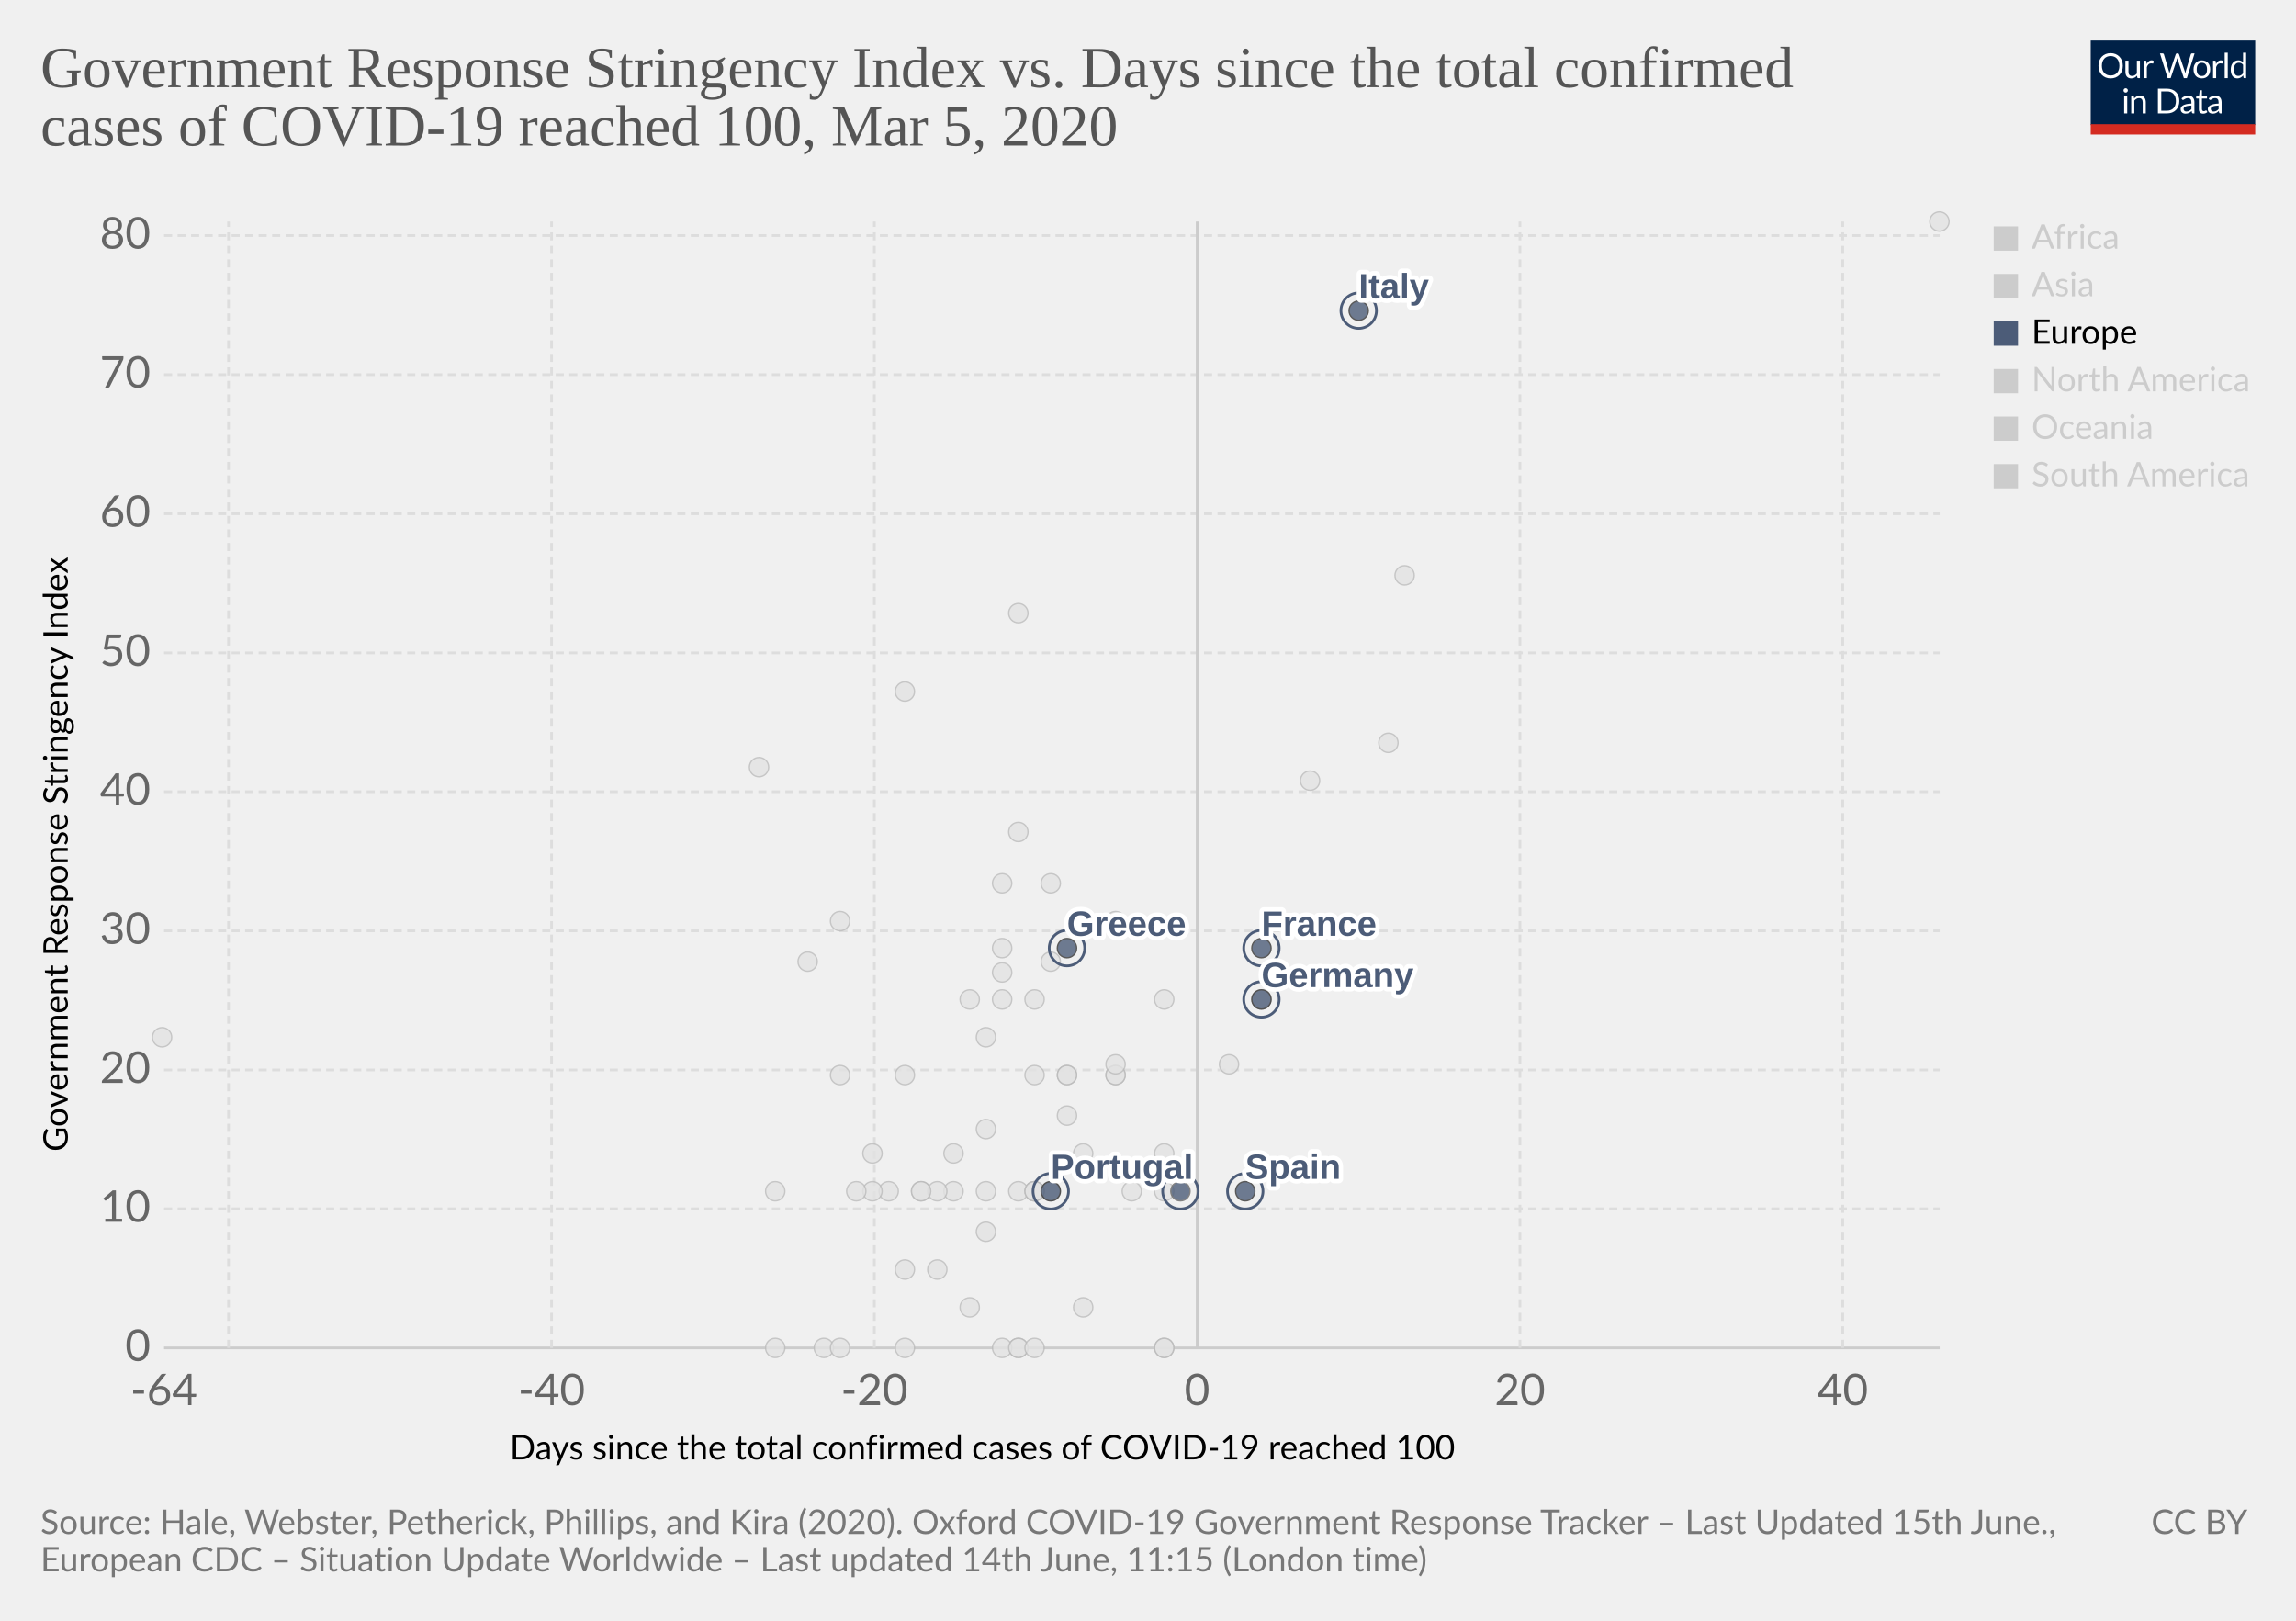
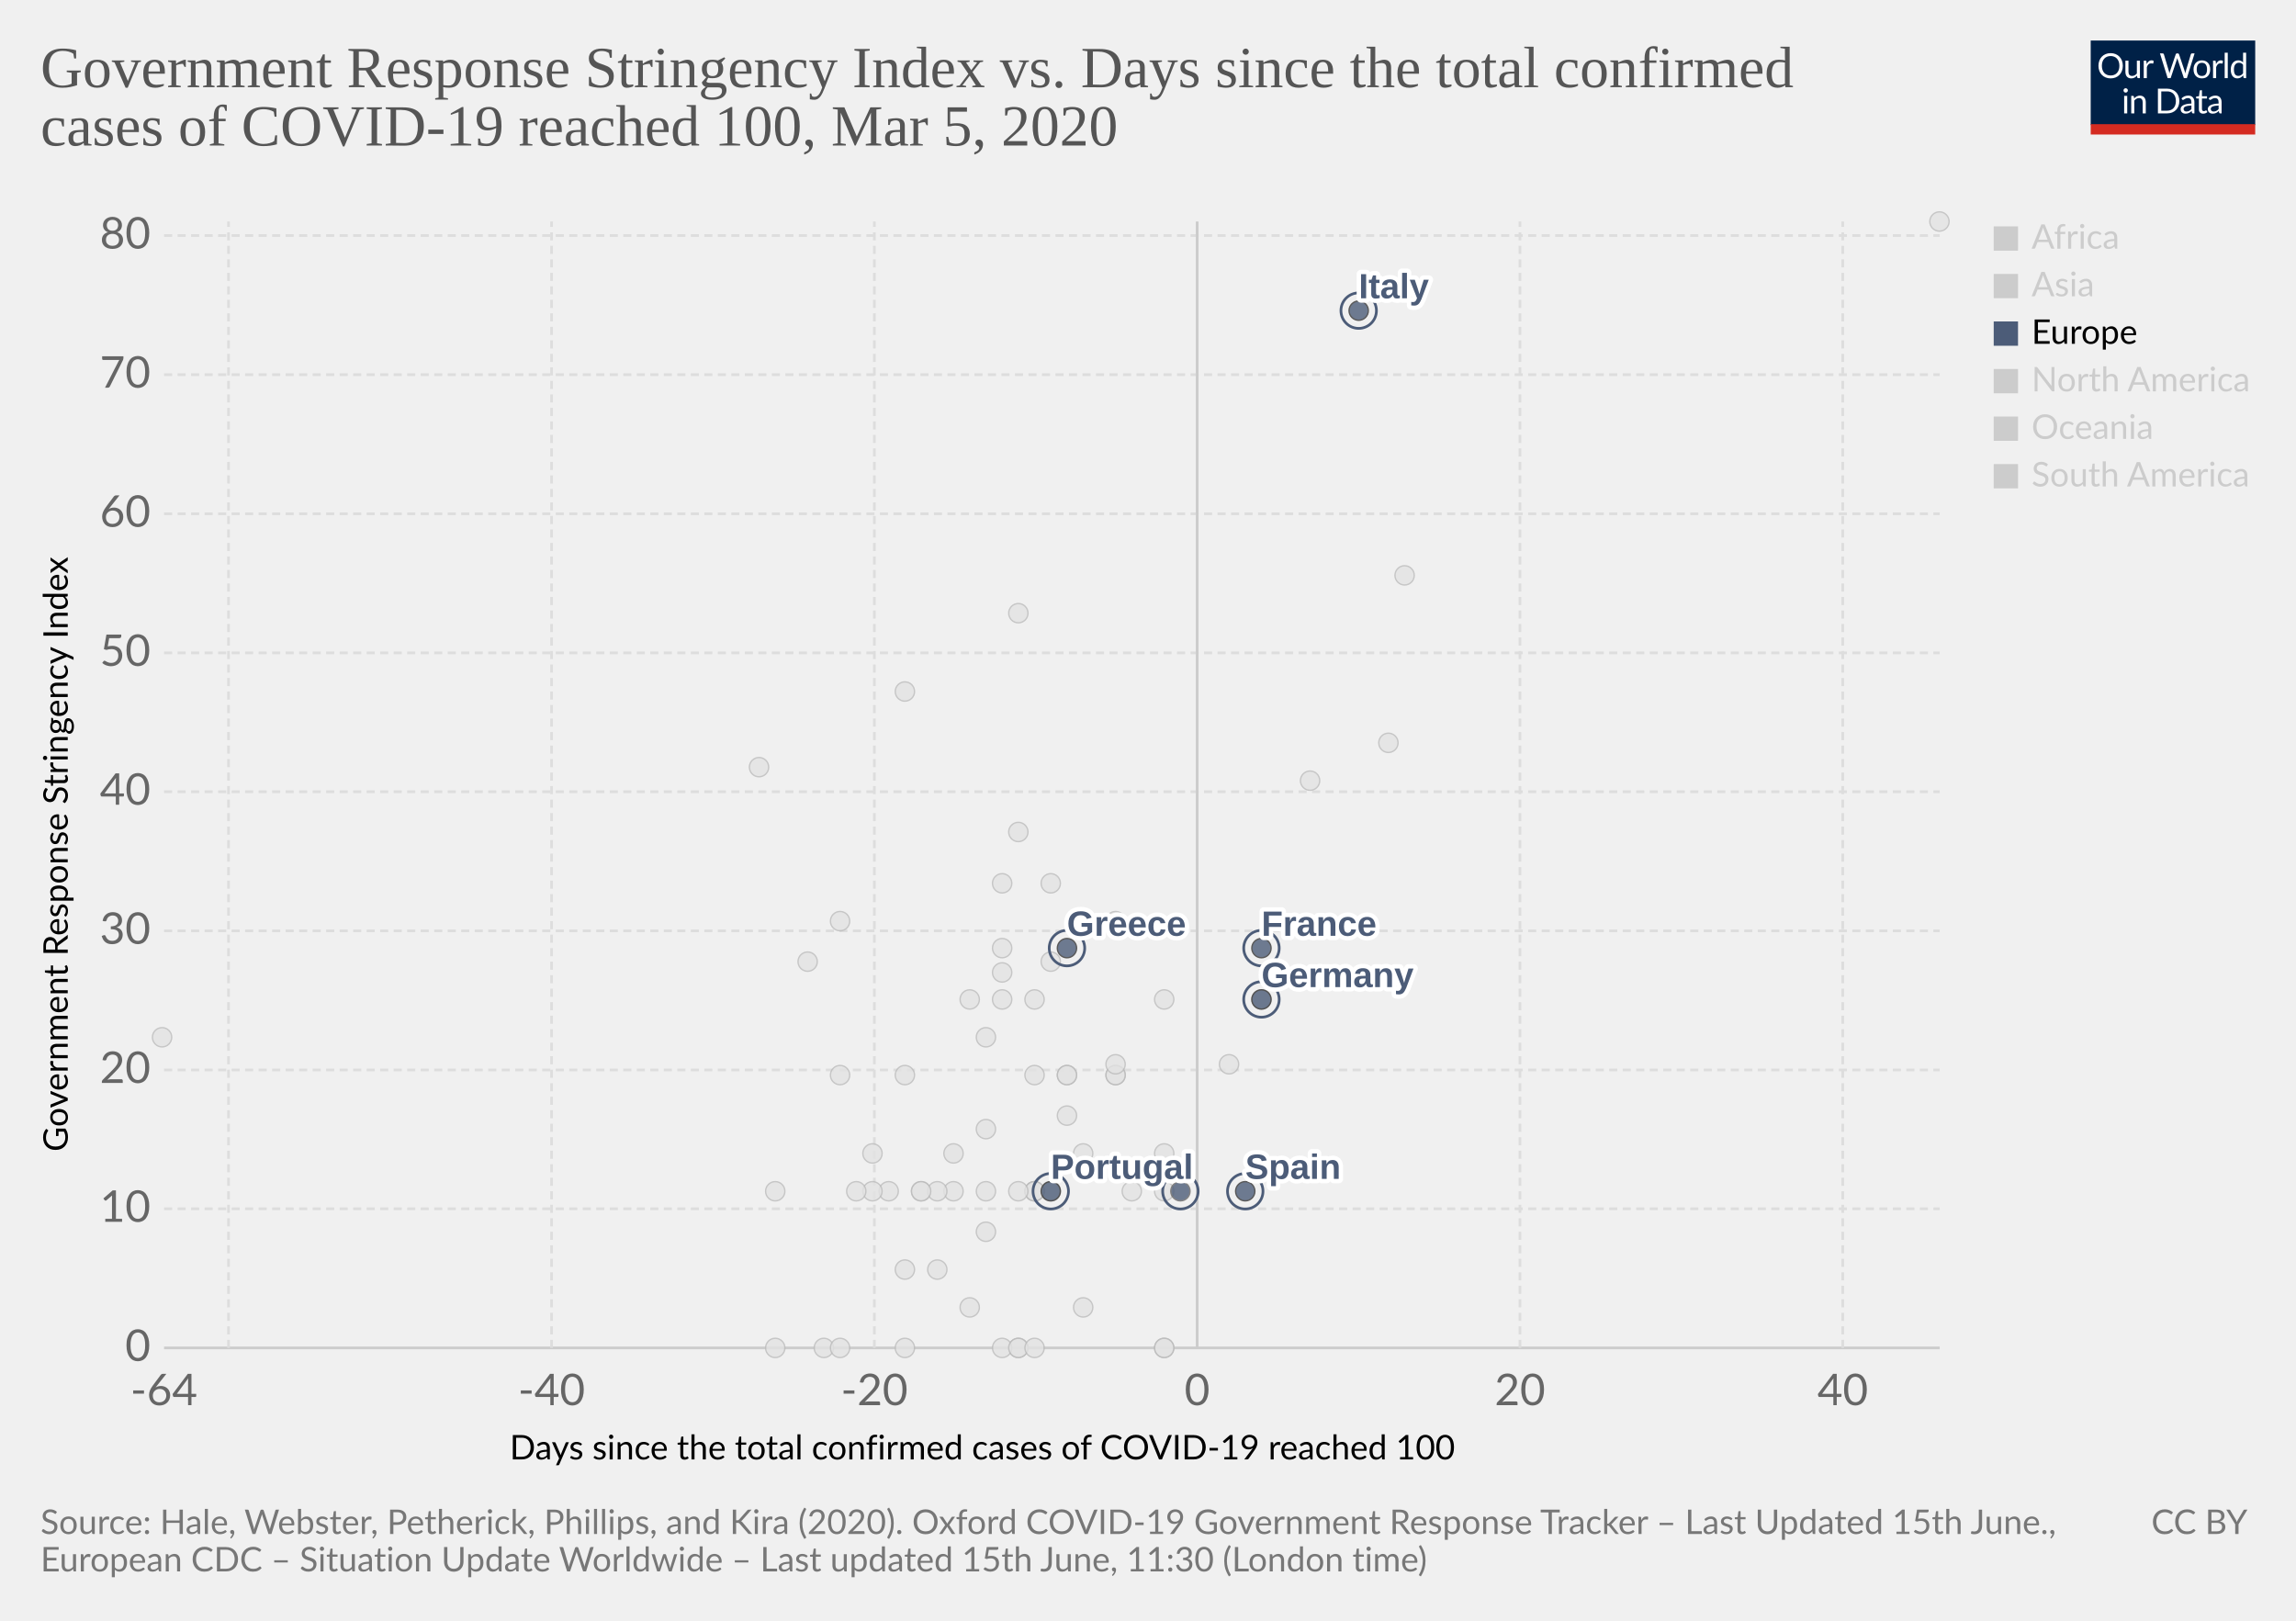
<svg xmlns="http://www.w3.org/2000/svg" version="1.1" style="background-color:#fff;-webkit-font-smoothing:antialiased" width="850" height="600" viewBox="0 0 850 600" font-family="Lato,'Helvetica Neue',Helvetica,Arial,sans-serif" font-size="18" text-rendering="optimizeLegibility">
  <g class="HeaderView">
    <g transform="matrix(.29 0 0 .29 774 15)">
      <svg width="210" height="120" viewBox="0 0 210 120" fill="none">
        <g clip-path="url(#clip0)">
          <path d="M0 0h210v107.89H0V0z" fill="#002147" />
          <path d="M40.98 32.25c0 2.36-.38 4.53-1.12 6.51a14.26 14.26 0 01-8.1 8.4c-1.9.78-4.02 1.17-6.34 1.17a16.6 16.6 0 01-6.33-1.17 14.31 14.31 0 01-8.08-8.4 18.29 18.29 0 01-1.12-6.51c0-2.36.38-4.53 1.12-6.5a14.32 14.32 0 018.07-8.44c1.92-.8 4.03-1.19 6.34-1.19 2.32 0 4.43.4 6.34 1.19 1.92.8 3.56 1.9 4.93 3.34a14.87 14.87 0 013.17 5.1 18.1 18.1 0 011.12 6.5zm-4.38 0c0-1.94-.26-3.68-.8-5.22a10.91 10.91 0 00-2.24-3.89 9.68 9.68 0 00-3.52-2.46 11.95 11.95 0 00-4.62-.86c-1.68 0-3.21.28-4.6.86a9.88 9.88 0 00-3.54 2.46 10.91 10.91 0 00-2.24 3.9c-.53 1.53-.8 3.27-.8 5.2 0 1.94.27 3.68.8 5.22a11.17 11.17 0 002.24 3.9 10.01 10.01 0 003.55 2.44c1.38.56 2.9.83 4.6.83 1.7 0 3.24-.27 4.61-.83a9.8 9.8 0 003.52-2.44 11.17 11.17 0 002.25-3.9c.53-1.54.8-3.28.8-5.21zm26.22-6.54V48H60.5c-.56 0-.9-.27-1.05-.81l-.31-2.4a12.45 12.45 0 01-3.26 2.6c-1.2.64-2.58.96-4.13.96-1.22 0-2.3-.2-3.24-.6a6.52 6.52 0 01-2.33-1.7 7.37 7.37 0 01-1.43-2.67c-.3-1.04-.46-2.2-.46-3.45V25.7h3.91v14.22c0 1.68.38 2.99 1.15 3.91.77.93 1.96 1.39 3.54 1.39 1.16 0 2.24-.27 3.23-.82a10.42 10.42 0 002.8-2.28V25.7h3.91zm8.61 4.47a9.94 9.94 0 012.6-3.56 5.64 5.64 0 013.76-1.3c.47 0 .92.05 1.34.15.44.1.83.27 1.17.49l-.3 2.92c-.09.37-.3.55-.66.55-.2 0-.5-.04-.9-.13a6.21 6.21 0 00-3.24.18c-.54.2-1.03.5-1.47.92-.42.4-.81.9-1.17 1.5-.33.58-.64 1.26-.92 2.02V48H67.7V25.71h2.25c.42 0 .72.08.88.25.16.16.27.44.33.83l.26 3.39zm61.16-13.7L122.75 48h-3.82l-7.99-24.05a21.95 21.95 0 01-.42-1.58 38.36 38.36 0 01-.44 1.58L102.05 48h-3.83L88.4 16.47h3.54c.38 0 .7.1.95.29.26.2.43.43.5.73l6.52 21.9c.1.4.2.83.28 1.28.1.46.2.94.29 1.46l.3-1.46c.12-.47.25-.9.38-1.27l7.41-21.91c.1-.25.26-.48.51-.69.27-.22.58-.33.95-.33h1.23c.38 0 .69.1.92.29.24.2.41.43.53.73l7.4 21.9a28.4 28.4 0 01.68 2.62 29.52 29.52 0 01.52-2.61l6.54-21.91c.07-.27.23-.5.48-.7.27-.21.58-.32.95-.32h3.32zm9.35 8.88c1.63 0 3.1.27 4.4.82a9.43 9.43 0 015.46 5.94c.5 1.4.74 2.98.74 4.73 0 1.76-.25 3.34-.74 4.75a9.43 9.43 0 01-5.46 5.92c-1.3.52-2.77.79-4.4.79-1.64 0-3.12-.27-4.44-.8a9.42 9.42 0 01-3.35-2.3c-.92-1-1.63-2.2-2.13-3.61-.49-1.41-.73-3-.73-4.75s.24-3.33.73-4.73c.5-1.43 1.2-2.64 2.13-3.63a9.4 9.4 0 013.35-2.31c1.32-.55 2.8-.82 4.44-.82zm0 19.89c2.2 0 3.84-.73 4.93-2.2 1.08-1.48 1.63-3.54 1.63-6.18 0-2.66-.55-4.72-1.63-6.2-1.09-1.49-2.73-2.23-4.93-2.23-1.12 0-2.09.2-2.93.57a5.7 5.7 0 00-2.06 1.65 7.5 7.5 0 00-1.24 2.67c-.26 1.04-.4 2.22-.4 3.54 0 2.64.55 4.7 1.64 6.18 1.1 1.47 2.76 2.2 4.99 2.2zm17.97-15.07a9.94 9.94 0 012.6-3.56 5.64 5.64 0 013.76-1.3c.47 0 .91.05 1.34.15.44.1.83.27 1.16.49l-.28 2.92c-.09.37-.31.55-.66.55-.2 0-.5-.04-.9-.13a6.2 6.2 0 00-3.24.18c-.54.2-1.03.5-1.47.92-.43.4-.82.9-1.17 1.5a13.1 13.1 0 00-.92 2.02V48h-3.94V25.71h2.24c.43 0 .72.08.88.25.17.16.28.44.33.83l.27 3.39zm15.04-14.59V48h-3.92V15.6h3.92zm19.55 15.43a6.22 6.22 0 00-2.38-2.05 6.7 6.7 0 00-2.86-.6c-2.07 0-3.66.75-4.77 2.23-1.12 1.48-1.68 3.6-1.68 6.33 0 1.46.13 2.7.38 3.74a7.29 7.29 0 001.1 2.56 4.35 4.35 0 001.78 1.45c.7.3 1.5.46 2.4.46 1.29 0 2.41-.3 3.36-.88a9.6 9.6 0 002.67-2.49V31.02zm3.91-15.43V48h-2.33c-.56 0-.9-.27-1.06-.81l-.35-2.71a12.13 12.13 0 01-3.25 2.77 8.28 8.28 0 01-4.23 1.06 7.31 7.31 0 01-6.14-2.9c-.73-.96-1.3-2.15-1.69-3.57a18.35 18.35 0 01.07-9.48 11.29 11.29 0 011.89-3.7 8.7 8.7 0 017.06-3.34 7.96 7.96 0 016.12 2.62V15.59h3.91zM46.61 70.71V93H42.7V70.71h3.91zm.84-7c0 .39-.08.75-.24 1.09a2.81 2.81 0 01-1.52 1.47 2.67 2.67 0 01-2.16 0 2.9 2.9 0 01-1.45-1.47 2.67 2.67 0 010-2.16c.15-.35.35-.65.6-.9.25-.27.53-.47.85-.62a2.67 2.67 0 012.16 0c.35.15.65.35.9.62.27.25.47.55.62.9.16.34.24.7.24 1.08zm7.97 10.24c.49-.54 1-1.04 1.54-1.48a9.85 9.85 0 013.66-1.84 8.96 8.96 0 015.43.35c.94.4 1.72.97 2.33 1.71a7.36 7.36 0 011.43 2.67c.32 1.04.49 2.19.49 3.45V93h-3.94V78.81c0-1.69-.4-3-1.17-3.92-.76-.93-1.93-1.4-3.5-1.4a6.6 6.6 0 00-3.25.83c-1 .56-1.92 1.31-2.77 2.27V93h-3.94V70.71h2.35c.56 0 .9.28 1.04.82l.3 2.42zm57.7 3.3c0 2.36-.37 4.5-1.11 6.44a14.3 14.3 0 01-3.17 4.98 14.1 14.1 0 01-4.93 3.2c-1.9.76-4.02 1.13-6.33 1.13H85.8V61.47h11.77c2.31 0 4.42.39 6.33 1.15a13.8 13.8 0 018.1 8.18 17.75 17.75 0 011.12 6.45zm-4.37 0c0-1.94-.26-3.67-.8-5.2a10.94 10.94 0 00-2.23-3.87 9.57 9.57 0 00-3.53-2.42 12.23 12.23 0 00-4.61-.83h-7.5v24.62h7.5c1.7 0 3.24-.28 4.61-.84a9.7 9.7 0 003.53-2.4 10.94 10.94 0 002.24-3.87c.53-1.53.8-3.26.8-5.2zm19.8 5.72c-1.8.06-3.34.2-4.62.44-1.26.22-2.3.51-3.1.88-.8.36-1.37.8-1.74 1.3-.35.5-.53 1.05-.53 1.67 0 .58.1 1.1.3 1.52a3 3 0 00.76 1.05c.34.27.73.46 1.17.6.45.11.94.17 1.45.17a7.28 7.28 0 003.5-.81 11.95 11.95 0 002.82-2.2v-4.62zm-12.65-9.11a12.73 12.73 0 013.98-2.66c1.43-.59 3-.88 4.73-.88 1.25 0 2.36.2 3.33.61a6.81 6.81 0 013.94 4.38c.33 1.04.5 2.19.5 3.43V93h-1.74a1.8 1.8 0 01-.88-.18c-.2-.13-.36-.38-.48-.74l-.44-2.12c-.59.55-1.16 1.03-1.72 1.46a9.48 9.48 0 01-3.74 1.7c-.69.15-1.46.23-2.3.23-.87 0-1.69-.12-2.45-.35a5.34 5.34 0 01-3.34-2.93 6.64 6.64 0 01-.49-2.64c0-.88.25-1.72.73-2.53a6.33 6.33 0 012.35-2.17c1.09-.63 2.5-1.15 4.25-1.54 1.75-.41 3.89-.65 6.42-.7v-1.75c0-1.73-.37-3.03-1.12-3.91-.75-.9-1.84-1.34-3.28-1.34-.97 0-1.78.12-2.44.37-.64.23-1.2.5-1.7.81l-1.23.82c-.33.23-.67.35-1 .35-.27 0-.5-.07-.69-.2a2.1 2.1 0 01-.48-.53l-.7-1.25zm27.67 19.5c-1.76 0-3.12-.5-4.07-1.48-.94-.98-1.41-2.4-1.41-4.25V74h-2.68a.9.9 0 01-.6-.2c-.16-.14-.24-.36-.24-.66v-1.56l3.65-.46.9-6.89a.9.9 0 01.29-.52.88.88 0 01.62-.22H142v7.67h6.44V74H142v13.38c0 .94.22 1.63.68 2.09.45.45 1.04.68 1.76.68a3.21 3.21 0 001.85-.53l.55-.35c.16-.12.3-.18.41-.18.2 0 .4.13.55.38l1.15 1.87a7.45 7.45 0 01-2.44 1.5c-.96.35-1.94.52-2.95.52zm19.68-10.4c-1.8.07-3.34.21-4.62.45-1.26.22-2.3.51-3.1.88-.8.36-1.37.8-1.74 1.3-.35.5-.53 1.05-.53 1.67 0 .58.1 1.1.3 1.52.18.42.44.77.76 1.05.34.27.73.46 1.17.6.45.11.94.17 1.45.17a7.3 7.3 0 003.5-.81 12.04 12.04 0 002.82-2.2v-4.62zm-12.65-9.1a12.72 12.72 0 013.99-2.66c1.42-.59 3-.88 4.72-.88 1.25 0 2.36.2 3.33.61a6.81 6.81 0 013.94 4.38c.33 1.04.5 2.19.5 3.43V93h-1.74a1.8 1.8 0 01-.88-.18c-.2-.13-.36-.38-.48-.74l-.44-2.12c-.59.55-1.16 1.03-1.72 1.46a9.48 9.48 0 01-3.74 1.7c-.69.15-1.46.23-2.3.23-.87 0-1.69-.12-2.45-.35a5.33 5.33 0 01-3.34-2.93 6.62 6.62 0 01-.49-2.64c0-.88.25-1.72.73-2.53a6.33 6.33 0 012.35-2.17c1.09-.63 2.5-1.15 4.25-1.54a31.2 31.2 0 016.42-.7v-1.75c0-1.73-.37-3.03-1.12-3.91-.75-.9-1.84-1.34-3.28-1.34-.97 0-1.78.12-2.44.37-.64.23-1.2.5-1.7.81-.46.3-.87.57-1.22.82-.34.23-.68.35-1.02.35-.26 0-.49-.07-.68-.2a1.88 1.88 0 01-.48-.53l-.7-1.25z" fill="#fff" />
          <path fill="#D42B21" d="M0 106.79h210V120H0z" />
        </g>
        <defs>
          <clipPath id="clip0">
            <path fill="#fff" d="M0 0h210v120H0z" />
          </clipPath>
        </defs>
      </svg>
    </g>
    <a href="https://ourworldindata.org/grapher/covid-stringency-vs-days-cases-reached-100" target="_blank" font-family="&quot;Playfair Display&quot;,Georgia,&quot;Times New Roman&quot;,serif">
      <text font-size="21.6" x="15" y="32.3" fill="#555">
        <tspan x="15" y="32.28">Government Response Stringency Index vs. Days since the total confirmed</tspan>
        <tspan x="15" y="53.88">cases of COVID-19 reached 100, Mar 5, 2020</tspan>
      </text>
    </a>
  </g>
  <g>
    <g class="AxisBoxView">
      <g class="HorizontalAxis">
        <text font-size="12.6" x="188.7" y="540.3">
          <tspan x="188.7" y="540.28">Days since the total confirmed cases of COVID-19 reached 100</tspan>
        </text>
        <text x="60.7" y="520.2" fill="#666" text-anchor="middle" font-size="16.2">-64</text>
        <text x="204.2" y="520.2" fill="#666" text-anchor="middle" font-size="16.2">-40</text>
        <text x="323.7" y="520.2" fill="#666" text-anchor="middle" font-size="16.2">-20</text>
        <text x="443.2" y="520.2" fill="#666" text-anchor="middle" font-size="16.2">0</text>
        <text x="562.7" y="520.2" fill="#666" text-anchor="middle" font-size="16.2">20</text>
        <text x="682.2" y="520.2" fill="#666" text-anchor="middle" font-size="16.2">40</text>
      </g>
      <g class="VerticalAxis">
        <text font-size="12.6" x="-426.3" y="25.1" transform="rotate(-90)">
          <tspan x="-426.3" y="25.08">Government Response Stringency Index</tspan>
        </text>
        <text x="55.74" y="499" fill="#666" dominant-baseline="middle" text-anchor="end" font-size="16.2">0</text>
        <text x="55.74" y="447.5" fill="#666" dominant-baseline="middle" text-anchor="end" font-size="16.2">10</text>
        <text x="55.74" y="396.1" fill="#666" dominant-baseline="middle" text-anchor="end" font-size="16.2">20</text>
        <text x="55.74" y="344.6" fill="#666" dominant-baseline="middle" text-anchor="end" font-size="16.2">30</text>
        <text x="55.74" y="293.1" fill="#666" dominant-baseline="middle" text-anchor="end" font-size="16.2">40</text>
        <text x="55.74" y="241.7" fill="#666" dominant-baseline="middle" text-anchor="end" font-size="16.2">50</text>
        <text x="55.74" y="190.2" fill="#666" dominant-baseline="middle" text-anchor="end" font-size="16.2">60</text>
        <text x="55.74" y="138.7" fill="#666" dominant-baseline="middle" text-anchor="end" font-size="16.2">70</text>
        <text x="55.74" y="87.2" fill="#666" dominant-baseline="middle" text-anchor="end" font-size="16.2">80</text>
      </g>
      <g class="AxisGridLines">
        <path stroke="#ccc" d="M60.74 499h657.35" />
        <path stroke="#ddd" stroke-dasharray="3,2" d="M60.74 447.5h657.35M60.74 396.1h657.35M60.74 344.6h657.35M60.74 293.1h657.35M60.74 241.7h657.35M60.74 190.2h657.35M60.74 138.7h657.35M60.74 87.2h657.35" />
      </g>
      <g class="AxisGridLines">
        <path stroke="#ddd" stroke-dasharray="3,2" d="M84.6 499V82M204.2 499V82M323.7 499V82" />
        <path stroke="#ccc" d="M443.2 499V82" />
        <path stroke="#ddd" stroke-dasharray="3,2" d="M562.7 499V82M682.2 499V82" />
      </g>
    </g>
    <g class="PointsWithLabels clickable" clip-path="url(#a)" font-family="Arial, sans-serif">
      <path fill="rgba(255,255,255,0)" d="M60.74 82h657.35v417H60.74z" />
      <defs>
        <clipPath id="a">
          <path d="M50.74 72h677.35v437H50.74z" />
        </clipPath>
      </defs>
      <g class="key-Mexico_0">
        <circle cx="359" cy="484" r="3.57" fill="#e2e2e2" opacity=".8" stroke="#bbb" stroke-width=".5" />
      </g>
      <g class="key-Malaysia_0">
        <circle cx="413" cy="398" r="3.57" fill="#e2e2e2" opacity=".8" stroke="#bbb" stroke-width=".5" />
      </g>
      <g class="key-Nigeria_0">
        <circle cx="287" cy="441" r="3.57" fill="#e2e2e2" opacity=".8" stroke="#bbb" stroke-width=".5" />
      </g>
      <g class="key-Netherlands_0">
        <circle cx="431" cy="499" r="3.57" fill="#e2e2e2" opacity=".8" stroke="#bbb" stroke-width=".5" />
      </g>
      <g class="key-Norway_0">
        <circle cx="431" cy="441" r="3.57" fill="#e2e2e2" opacity=".8" stroke="#bbb" stroke-width=".5" />
      </g>
      <g class="key-Nepal_0">
        <circle cx="60" cy="384" r="3.57" fill="#e2e2e2" opacity=".8" stroke="#bbb" stroke-width=".5" />
      </g>
      <g class="key-New-Zealand_0">
        <circle cx="335" cy="398" r="3.57" fill="#e2e2e2" opacity=".8" stroke="#bbb" stroke-width=".5" />
      </g>
      <g class="key-Oman_0">
        <circle cx="311" cy="398" r="3.57" fill="#e2e2e2" opacity=".8" stroke="#bbb" stroke-width=".5" />
      </g>
      <g class="key-Pakistan_0">
        <circle cx="371" cy="351" r="3.57" fill="#e2e2e2" opacity=".8" stroke="#bbb" stroke-width=".5" />
      </g>
      <g class="key-Philippines_0">
        <circle cx="383" cy="370" r="3.57" fill="#e2e2e2" opacity=".8" stroke="#bbb" stroke-width=".5" />
      </g>
      <g class="key-Poland_0">
        <circle cx="383" cy="441" r="3.57" fill="#e2e2e2" opacity=".8" stroke="#bbb" stroke-width=".5" />
      </g>
      <g class="key-Qatar_0">
        <circle cx="401" cy="427" r="3.57" fill="#e2e2e2" opacity=".8" stroke="#bbb" stroke-width=".5" />
      </g>
      <g class="key-Romania_0">
        <circle cx="383" cy="398" r="3.57" fill="#e2e2e2" opacity=".8" stroke="#bbb" stroke-width=".5" />
      </g>
      <g class="key-Russia_0">
        <circle cx="365" cy="384" r="3.57" fill="#e2e2e2" opacity=".8" stroke="#bbb" stroke-width=".5" />
      </g>
      <g class="key-Singapore_0">
        <circle cx="467" cy="370" r="3.57" fill="#e2e2e2" opacity=".8" stroke="#bbb" stroke-width=".5" />
      </g>
      <g class="key-San-Marino_0">
        <circle cx="371" cy="327" r="3.57" fill="#e2e2e2" opacity=".8" stroke="#bbb" stroke-width=".5" />
      </g>
      <g class="key-Slovenia_0">
        <circle cx="389" cy="441" r="3.57" fill="#e2e2e2" opacity=".8" stroke="#bbb" stroke-width=".5" />
      </g>
      <g class="key-Sweden_0">
        <circle cx="431" cy="499" r="3.57" fill="#e2e2e2" opacity=".8" stroke="#bbb" stroke-width=".5" />
      </g>
      <g class="key-Thailand_0">
        <circle cx="377" cy="499" r="3.57" fill="#e2e2e2" opacity=".8" stroke="#bbb" stroke-width=".5" />
      </g>
      <g class="key-United-States_0">
        <circle cx="455" cy="394" r="3.57" fill="#e2e2e2" opacity=".8" stroke="#bbb" stroke-width=".5" />
      </g>
      <g class="key-Vietnam_0">
        <circle cx="335" cy="256" r="3.57" fill="#e2e2e2" opacity=".8" stroke="#bbb" stroke-width=".5" />
      </g>
      <g class="key-Taiwan_0">
        <circle cx="359" cy="370" r="3.57" fill="#e2e2e2" opacity=".8" stroke="#bbb" stroke-width=".5" />
      </g>
      <g class="key-Andorra_0">
        <circle cx="335" cy="499" r="3.57" fill="#e2e2e2" opacity=".8" stroke="#bbb" stroke-width=".5" />
      </g>
      <g class="key-Morocco_0">
        <circle cx="335" cy="470" r="3.57" fill="#e2e2e2" opacity=".8" stroke="#bbb" stroke-width=".5" />
      </g>
+       <g class="key-Afghanistan_0">
+         <circle cx="299" cy="356" r="3.57" fill="#e2e2e2" opacity=".8" stroke="#bbb" stroke-width=".5" />
+       </g>
+       <g class="key-United-Arab-Emirates_0">
+         <circle cx="365" cy="418" r="3.57" fill="#e2e2e2" opacity=".8" stroke="#bbb" stroke-width=".5" />
+       </g>
+       <g class="key-Argentina_0">
+         <circle cx="353" cy="441" r="3.57" fill="#e2e2e2" opacity=".8" stroke="#bbb" stroke-width=".5" />
+       </g>
+       <g class="key-Australia_0">
+         <circle cx="413" cy="398" r="3.57" fill="#e2e2e2" opacity=".8" stroke="#bbb" stroke-width=".5" />
+       </g>
+       <g class="key-Austria_0">
+         <circle cx="419" cy="441" r="3.57" fill="#e2e2e2" opacity=".8" stroke="#bbb" stroke-width=".5" />
+       </g>
+       <g class="key-Azerbaijan_0">
+         <circle cx="311" cy="341" r="3.57" fill="#e2e2e2" opacity=".8" stroke="#bbb" stroke-width=".5" />
+       </g>
+       <g class="key-Belgium_0">
+         <circle cx="431" cy="427" r="3.57" fill="#e2e2e2" opacity=".8" stroke="#bbb" stroke-width=".5" />
+       </g>
+       <g class="key-Bahrain_0">
+         <circle cx="413" cy="341" r="3.57" fill="#e2e2e2" opacity=".8" stroke="#bbb" stroke-width=".5" />
+       </g>
+       <g class="key-Belarus_0">
+         <circle cx="287" cy="499" r="3.57" fill="#e2e2e2" opacity=".8" stroke="#bbb" stroke-width=".5" />
+       </g>
+       <g class="key-Brazil_0">
+         <circle cx="383" cy="441" r="3.57" fill="#e2e2e2" opacity=".8" stroke="#bbb" stroke-width=".5" />
+       </g>
+       <g class="key-Canada_0">
+         <circle cx="401" cy="484" r="3.57" fill="#e2e2e2" opacity=".8" stroke="#bbb" stroke-width=".5" />
+       </g>
+       <g class="key-Switzerland_0">
+         <circle cx="431" cy="370" r="3.57" fill="#e2e2e2" opacity=".8" stroke="#bbb" stroke-width=".5" />
+       </g>
+       <g class="key-Chile_0">
+         <circle cx="371" cy="499" r="3.57" fill="#e2e2e2" opacity=".8" stroke="#bbb" stroke-width=".5" />
+       </g>
+       <g class="key-China_0">
+         <circle cx="718" cy="82" r="3.57" fill="#e2e2e2" opacity=".8" stroke="#bbb" stroke-width=".5" />
+       </g>
+       <g class="key-Czech-Republic_0">
+         <circle cx="395" cy="398" r="3.57" fill="#e2e2e2" opacity=".8" stroke="#bbb" stroke-width=".5" />
+       </g>
+       <g class="key-Denmark_0">
+         <circle cx="413" cy="394" r="3.57" fill="#e2e2e2" opacity=".8" stroke="#bbb" stroke-width=".5" />
+       </g>
+       <g class="key-Dominican-Republic_0">
+         <circle cx="341" cy="441" r="3.57" fill="#e2e2e2" opacity=".8" stroke="#bbb" stroke-width=".5" />
+       </g>
+       <g class="key-Algeria_0">
+         <circle cx="347" cy="470" r="3.57" fill="#e2e2e2" opacity=".8" stroke="#bbb" stroke-width=".5" />
+       </g>
+       <g class="key-Ecuador_0">
+         <circle cx="365" cy="456" r="3.57" fill="#e2e2e2" opacity=".8" stroke="#bbb" stroke-width=".5" />
+       </g>
+       <g class="key-Egypt_0">
+         <circle cx="377" cy="499" r="3.57" fill="#e2e2e2" opacity=".8" stroke="#bbb" stroke-width=".5" />
+       </g>
+       <g class="key-Estonia_0">
+         <circle cx="383" cy="499" r="3.57" fill="#e2e2e2" opacity=".8" stroke="#bbb" stroke-width=".5" />
+       </g>
+       <g class="key-Finland_0">
+         <circle cx="395" cy="398" r="3.57" fill="#e2e2e2" opacity=".8" stroke="#bbb" stroke-width=".5" />
+       </g>
+       <g class="key-Georgia_0">
+         <circle cx="281" cy="284" r="3.57" fill="#e2e2e2" opacity=".8" stroke="#bbb" stroke-width=".5" />
+       </g>
+       <g class="key-Croatia_0">
+         <circle cx="353" cy="427" r="3.57" fill="#e2e2e2" opacity=".8" stroke="#bbb" stroke-width=".5" />
+       </g>
+       <g class="key-Hungary_0">
+         <circle cx="347" cy="441" r="3.57" fill="#e2e2e2" opacity=".8" stroke="#bbb" stroke-width=".5" />
+       </g>
+       <g class="key-Indonesia_0">
+         <circle cx="377" cy="308" r="3.57" fill="#e2e2e2" opacity=".8" stroke="#bbb" stroke-width=".5" />
+       </g>
+       <g class="key-India_0">
+         <circle cx="371" cy="360" r="3.57" fill="#e2e2e2" opacity=".8" stroke="#bbb" stroke-width=".5" />
+       </g>
+       <g class="key-Ireland_0">
+         <circle cx="383" cy="441" r="3.57" fill="#e2e2e2" opacity=".8" stroke="#bbb" stroke-width=".5" />
+       </g>
+       <g class="key-Iran_0">
+         <circle cx="485" cy="289" r="3.57" fill="#e2e2e2" opacity=".8" stroke="#bbb" stroke-width=".5" />
+       </g>
+       <g class="key-Iraq_0">
+         <circle cx="377" cy="227" r="3.57" fill="#e2e2e2" opacity=".8" stroke="#bbb" stroke-width=".5" />
+       </g>
+       <g class="key-Iceland_0">
+         <circle cx="395" cy="413" r="3.57" fill="#e2e2e2" opacity=".8" stroke="#bbb" stroke-width=".5" />
+       </g>
+       <g class="key-Israel_0">
+         <circle cx="389" cy="327" r="3.57" fill="#e2e2e2" opacity=".8" stroke="#bbb" stroke-width=".5" />
+       </g>
+       <g class="key-Jordan_0">
+         <circle cx="329" cy="441" r="3.57" fill="#e2e2e2" opacity=".8" stroke="#bbb" stroke-width=".5" />
+       </g>
+       <g class="key-Japan_0">
+         <circle cx="514" cy="275" r="3.57" fill="#e2e2e2" opacity=".8" stroke="#bbb" stroke-width=".5" />
+       </g>
+       <g class="key-Cambodia_0">
+         <circle cx="305" cy="499" r="3.57" fill="#e2e2e2" opacity=".8" stroke="#bbb" stroke-width=".5" />
+       </g>
+       <g class="key-South-Korea_0">
+         <circle cx="520" cy="213" r="3.57" fill="#e2e2e2" opacity=".8" stroke="#bbb" stroke-width=".5" />
+       </g>
+       <g class="key-Kuwait_0">
+         <circle cx="389" cy="356" r="3.57" fill="#e2e2e2" opacity=".8" stroke="#bbb" stroke-width=".5" />
+       </g>
+       <g class="key-Lebanon_0">
+         <circle cx="371" cy="370" r="3.57" fill="#e2e2e2" opacity=".8" stroke="#bbb" stroke-width=".5" />
+       </g>
+       <g class="key-Sri-Lanka_0">
+         <circle cx="323" cy="441" r="3.57" fill="#e2e2e2" opacity=".8" stroke="#bbb" stroke-width=".5" />
+       </g>
+       <g class="key-Lithuania_0">
+         <circle cx="341" cy="441" r="3.57" fill="#e2e2e2" opacity=".8" stroke="#bbb" stroke-width=".5" />
+       </g>
+       <g class="key-Luxembourg_0">
+         <circle cx="365" cy="441" r="3.57" fill="#e2e2e2" opacity=".8" stroke="#bbb" stroke-width=".5" />
+       </g>
      <g class="key-Saudi-Arabia_0">
        <circle cx="377" cy="441" r="3.57" fill="#e2e2e2" opacity=".8" stroke="#bbb" stroke-width=".5" />
-       </g>
-       <g class="key-Afghanistan_0">
-         <circle cx="299" cy="356" r="3.57" fill="#e2e2e2" opacity=".8" stroke="#bbb" stroke-width=".5" />
-       </g>
-       <g class="key-United-Arab-Emirates_0">
-         <circle cx="365" cy="418" r="3.57" fill="#e2e2e2" opacity=".8" stroke="#bbb" stroke-width=".5" />
-       </g>
-       <g class="key-Argentina_0">
-         <circle cx="353" cy="441" r="3.57" fill="#e2e2e2" opacity=".8" stroke="#bbb" stroke-width=".5" />
-       </g>
-       <g class="key-Australia_0">
-         <circle cx="413" cy="398" r="3.57" fill="#e2e2e2" opacity=".8" stroke="#bbb" stroke-width=".5" />
-       </g>
-       <g class="key-Austria_0">
-         <circle cx="419" cy="441" r="3.57" fill="#e2e2e2" opacity=".8" stroke="#bbb" stroke-width=".5" />
-       </g>
-       <g class="key-Azerbaijan_0">
-         <circle cx="311" cy="341" r="3.57" fill="#e2e2e2" opacity=".8" stroke="#bbb" stroke-width=".5" />
-       </g>
-       <g class="key-Belgium_0">
-         <circle cx="431" cy="427" r="3.57" fill="#e2e2e2" opacity=".8" stroke="#bbb" stroke-width=".5" />
-       </g>
-       <g class="key-Bahrain_0">
-         <circle cx="413" cy="341" r="3.57" fill="#e2e2e2" opacity=".8" stroke="#bbb" stroke-width=".5" />
-       </g>
-       <g class="key-Belarus_0">
-         <circle cx="287" cy="499" r="3.57" fill="#e2e2e2" opacity=".8" stroke="#bbb" stroke-width=".5" />
-       </g>
-       <g class="key-Brazil_0">
-         <circle cx="383" cy="441" r="3.57" fill="#e2e2e2" opacity=".8" stroke="#bbb" stroke-width=".5" />
-       </g>
-       <g class="key-Canada_0">
-         <circle cx="401" cy="484" r="3.57" fill="#e2e2e2" opacity=".8" stroke="#bbb" stroke-width=".5" />
-       </g>
-       <g class="key-Switzerland_0">
-         <circle cx="431" cy="370" r="3.57" fill="#e2e2e2" opacity=".8" stroke="#bbb" stroke-width=".5" />
-       </g>
-       <g class="key-Chile_0">
-         <circle cx="371" cy="499" r="3.57" fill="#e2e2e2" opacity=".8" stroke="#bbb" stroke-width=".5" />
-       </g>
-       <g class="key-China_0">
-         <circle cx="718" cy="82" r="3.57" fill="#e2e2e2" opacity=".8" stroke="#bbb" stroke-width=".5" />
-       </g>
-       <g class="key-Czech-Republic_0">
-         <circle cx="395" cy="398" r="3.57" fill="#e2e2e2" opacity=".8" stroke="#bbb" stroke-width=".5" />
-       </g>
-       <g class="key-Denmark_0">
-         <circle cx="413" cy="394" r="3.57" fill="#e2e2e2" opacity=".8" stroke="#bbb" stroke-width=".5" />
-       </g>
-       <g class="key-Dominican-Republic_0">
-         <circle cx="341" cy="441" r="3.57" fill="#e2e2e2" opacity=".8" stroke="#bbb" stroke-width=".5" />
-       </g>
-       <g class="key-Algeria_0">
-         <circle cx="347" cy="470" r="3.57" fill="#e2e2e2" opacity=".8" stroke="#bbb" stroke-width=".5" />
-       </g>
-       <g class="key-Ecuador_0">
-         <circle cx="365" cy="456" r="3.57" fill="#e2e2e2" opacity=".8" stroke="#bbb" stroke-width=".5" />
-       </g>
-       <g class="key-Egypt_0">
-         <circle cx="377" cy="499" r="3.57" fill="#e2e2e2" opacity=".8" stroke="#bbb" stroke-width=".5" />
-       </g>
-       <g class="key-Estonia_0">
-         <circle cx="383" cy="499" r="3.57" fill="#e2e2e2" opacity=".8" stroke="#bbb" stroke-width=".5" />
-       </g>
-       <g class="key-Finland_0">
-         <circle cx="395" cy="398" r="3.57" fill="#e2e2e2" opacity=".8" stroke="#bbb" stroke-width=".5" />
-       </g>
-       <g class="key-Georgia_0">
-         <circle cx="281" cy="284" r="3.57" fill="#e2e2e2" opacity=".8" stroke="#bbb" stroke-width=".5" />
-       </g>
-       <g class="key-Croatia_0">
-         <circle cx="353" cy="427" r="3.57" fill="#e2e2e2" opacity=".8" stroke="#bbb" stroke-width=".5" />
-       </g>
-       <g class="key-Hungary_0">
-         <circle cx="347" cy="441" r="3.57" fill="#e2e2e2" opacity=".8" stroke="#bbb" stroke-width=".5" />
-       </g>
-       <g class="key-Indonesia_0">
-         <circle cx="377" cy="308" r="3.57" fill="#e2e2e2" opacity=".8" stroke="#bbb" stroke-width=".5" />
-       </g>
-       <g class="key-India_0">
-         <circle cx="371" cy="360" r="3.57" fill="#e2e2e2" opacity=".8" stroke="#bbb" stroke-width=".5" />
-       </g>
-       <g class="key-Ireland_0">
-         <circle cx="383" cy="441" r="3.57" fill="#e2e2e2" opacity=".8" stroke="#bbb" stroke-width=".5" />
-       </g>
-       <g class="key-Iran_0">
-         <circle cx="485" cy="289" r="3.57" fill="#e2e2e2" opacity=".8" stroke="#bbb" stroke-width=".5" />
-       </g>
-       <g class="key-Iraq_0">
-         <circle cx="377" cy="227" r="3.57" fill="#e2e2e2" opacity=".8" stroke="#bbb" stroke-width=".5" />
-       </g>
-       <g class="key-Iceland_0">
-         <circle cx="395" cy="413" r="3.57" fill="#e2e2e2" opacity=".8" stroke="#bbb" stroke-width=".5" />
-       </g>
-       <g class="key-Israel_0">
-         <circle cx="389" cy="327" r="3.57" fill="#e2e2e2" opacity=".8" stroke="#bbb" stroke-width=".5" />
-       </g>
-       <g class="key-Jordan_0">
-         <circle cx="329" cy="441" r="3.57" fill="#e2e2e2" opacity=".8" stroke="#bbb" stroke-width=".5" />
-       </g>
-       <g class="key-Japan_0">
-         <circle cx="514" cy="275" r="3.57" fill="#e2e2e2" opacity=".8" stroke="#bbb" stroke-width=".5" />
-       </g>
-       <g class="key-Cambodia_0">
-         <circle cx="305" cy="499" r="3.57" fill="#e2e2e2" opacity=".8" stroke="#bbb" stroke-width=".5" />
-       </g>
-       <g class="key-South-Korea_0">
-         <circle cx="520" cy="213" r="3.57" fill="#e2e2e2" opacity=".8" stroke="#bbb" stroke-width=".5" />
-       </g>
-       <g class="key-Kuwait_0">
-         <circle cx="389" cy="356" r="3.57" fill="#e2e2e2" opacity=".8" stroke="#bbb" stroke-width=".5" />
-       </g>
-       <g class="key-Lebanon_0">
-         <circle cx="371" cy="370" r="3.57" fill="#e2e2e2" opacity=".8" stroke="#bbb" stroke-width=".5" />
-       </g>
-       <g class="key-Sri-Lanka_0">
-         <circle cx="323" cy="441" r="3.57" fill="#e2e2e2" opacity=".8" stroke="#bbb" stroke-width=".5" />
-       </g>
-       <g class="key-Lithuania_0">
-         <circle cx="341" cy="441" r="3.57" fill="#e2e2e2" opacity=".8" stroke="#bbb" stroke-width=".5" />
-       </g>
-       <g class="key-Luxembourg_0">
-         <circle cx="365" cy="441" r="3.57" fill="#e2e2e2" opacity=".8" stroke="#bbb" stroke-width=".5" />
      </g>
      <g class="key-Senegal_0">
        <circle cx="311" cy="499" r="3.57" fill="#e2e2e2" opacity=".8" stroke="#bbb" stroke-width=".5" />
      </g>
      <g class="key-Tunisia_0">
        <circle cx="323" cy="427" r="3.57" fill="#e2e2e2" opacity=".8" stroke="#bbb" stroke-width=".5" />
      </g>
      <g class="key-Ukraine_0">
        <circle cx="317" cy="441" r="3.57" fill="#e2e2e2" opacity=".8" stroke="#bbb" stroke-width=".5" />
      </g>
      <g class="key-Portugal_0">
        <circle cx="389" cy="441" fill="none" stroke="#4C5C78" r="6.57" />
        <circle cx="389" cy="441" r="3.57" fill="#4C5C78" opacity=".8" stroke="#333" stroke-width=".5" />
      </g>
      <g class="key-Germany_0">
        <circle cx="467" cy="370" fill="none" stroke="#4C5C78" r="6.57" />
        <circle cx="467" cy="370" r="3.57" fill="#4C5C78" opacity=".8" stroke="#333" stroke-width=".5" />
      </g>
      <g class="key-Spain_0">
        <circle cx="461" cy="441" fill="none" stroke="#4C5C78" r="6.57" />
        <circle cx="461" cy="441" r="3.57" fill="#4C5C78" opacity=".8" stroke="#333" stroke-width=".5" />
      </g>
      <g class="key-France_0">
        <circle cx="467" cy="351" fill="none" stroke="#4C5C78" r="6.57" />
        <circle cx="467" cy="351" r="3.57" fill="#4C5C78" opacity=".8" stroke="#333" stroke-width=".5" />
      </g>
      <g class="key-United-Kingdom_0">
        <circle cx="437" cy="441" fill="none" stroke="#4C5C78" r="6.57" />
        <circle cx="437" cy="441" r="3.57" fill="#4C5C78" opacity=".8" stroke="#666" stroke-width=".5" />
      </g>
      <g class="key-Greece_0">
        <circle cx="395" cy="351" fill="none" stroke="#4C5C78" r="6.57" />
        <circle cx="395" cy="351" r="3.57" fill="#4C5C78" opacity=".8" stroke="#333" stroke-width=".5" />
      </g>
      <g class="key-Italy_0">
        <circle cx="503" cy="115" fill="none" stroke="#4C5C78" r="6.57" />
        <circle cx="503" cy="115" r="3.57" fill="#4C5C78" opacity=".8" stroke="#333" stroke-width=".5" />
      </g>
      <text x="389" y="436.43" font-size="13" font-family="Arial, sans-serif" font-weight="700" fill="#fff" stroke="#fff" stroke-linecap="round" stroke-linejoin="round" stroke-width=".25em">Portugal</text>
      <text x="389" y="436.43" font-size="13" font-family="Arial, sans-serif" font-weight="700" fill="#4C5C78">Portugal</text>
      <text x="467" y="365.43" font-size="13" font-family="Arial, sans-serif" font-weight="700" fill="#fff" stroke="#fff" stroke-linecap="round" stroke-linejoin="round" stroke-width=".25em">Germany</text>
      <text x="467" y="365.43" font-size="13" font-family="Arial, sans-serif" font-weight="700" fill="#4C5C78">Germany</text>
      <text x="461" y="436.43" font-size="13" font-family="Arial, sans-serif" font-weight="700" fill="#fff" stroke="#fff" stroke-linecap="round" stroke-linejoin="round" stroke-width=".25em">Spain</text>
      <text x="461" y="436.43" font-size="13" font-family="Arial, sans-serif" font-weight="700" fill="#4C5C78">Spain</text>
      <text x="467" y="346.43" font-size="13" font-family="Arial, sans-serif" font-weight="700" fill="#fff" stroke="#fff" stroke-linecap="round" stroke-linejoin="round" stroke-width=".25em">France</text>
      <text x="467" y="346.43" font-size="13" font-family="Arial, sans-serif" font-weight="700" fill="#4C5C78">France</text>
      <text x="395" y="346.43" font-size="13" font-family="Arial, sans-serif" font-weight="700" fill="#fff" stroke="#fff" stroke-linecap="round" stroke-linejoin="round" stroke-width=".25em">Greece</text>
      <text x="395" y="346.43" font-size="13" font-family="Arial, sans-serif" font-weight="700" fill="#4C5C78">Greece</text>
      <text x="503" y="110.43" font-size="13" font-family="Arial, sans-serif" font-weight="700" fill="#fff" stroke="#fff" stroke-linecap="round" stroke-linejoin="round" stroke-width=".25em">Italy</text>
      <text x="503" y="110.43" font-size="13" font-family="Arial, sans-serif" font-weight="700" fill="#4C5C78">Italy</text>
    </g>
    <g class="ScatterColorLegend clickable" cursor="pointer">
      <g class="legendMark" fill="#ccc">
        <path d="M738.09 83.8h9v9h-9z" />
        <text font-size="12.6" x="752.1" y="92.1">
          <tspan x="752.09" y="92.08">Africa</tspan>
        </text>
      </g>
      <g class="legendMark" fill="#ccc">
        <path d="M738.09 101.4h9v9h-9z" />
        <text font-size="12.6" x="752.1" y="109.7">
          <tspan x="752.09" y="109.68">Asia</tspan>
        </text>
      </g>
      <g class="legendMark">
        <path fill="#4C5C78" d="M738.09 119h9v9h-9z" />
        <text font-size="12.6" x="752.1" y="127.3">
          <tspan x="752.09" y="127.28">Europe</tspan>
        </text>
      </g>
      <g class="legendMark" fill="#ccc">
        <path d="M738.09 136.6h9v9h-9z" />
        <text font-size="12.6" x="752.1" y="144.9">
          <tspan x="752.09" y="144.88">North America</tspan>
        </text>
      </g>
      <g class="legendMark" fill="#ccc">
        <path d="M738.09 154.2h9v9h-9z" />
        <text font-size="12.6" x="752.1" y="162.5">
          <tspan x="752.09" y="162.48">Oceania</tspan>
        </text>
      </g>
      <g class="legendMark" fill="#ccc">
        <path d="M738.09 171.8h9v9h-9z" />
        <text font-size="12.6" x="752.1" y="180.1">
          <tspan x="752.09" y="180.08">South America</tspan>
        </text>
      </g>
    </g>
  </g>
  <g class="SourcesFooter" fill="#777">
    <g class="clickable" fill="#777">
      <text font-size="12.6" x="15" y="567.9">
        <tspan x="15" y="567.88">Source: Hale, Webster, Petherick, Phillips, and Kira (2020). Oxford COVID-19 Government Response Tracker – Last Updated 15th June.,</tspan>
-         <tspan x="15" y="581.74">European CDC – Situation Update Worldwide – Last updated 14th June, 11:15 (London time)</tspan>
+         <tspan x="15" y="581.74">European CDC – Situation Update Worldwide – Last updated 15th June, 11:30 (London time)</tspan>
      </text>
    </g>
    <text font-size="12.6" x="796.4" y="567.9">
      <tspan x="796.44" y="567.88">
        <a class="cclogo" href="http://creativecommons.org/licenses/by/4.0/deed.en_US" target="_blank" fill="#777">CC BY</a>
      </tspan>
    </text>
  </g>
</svg>
